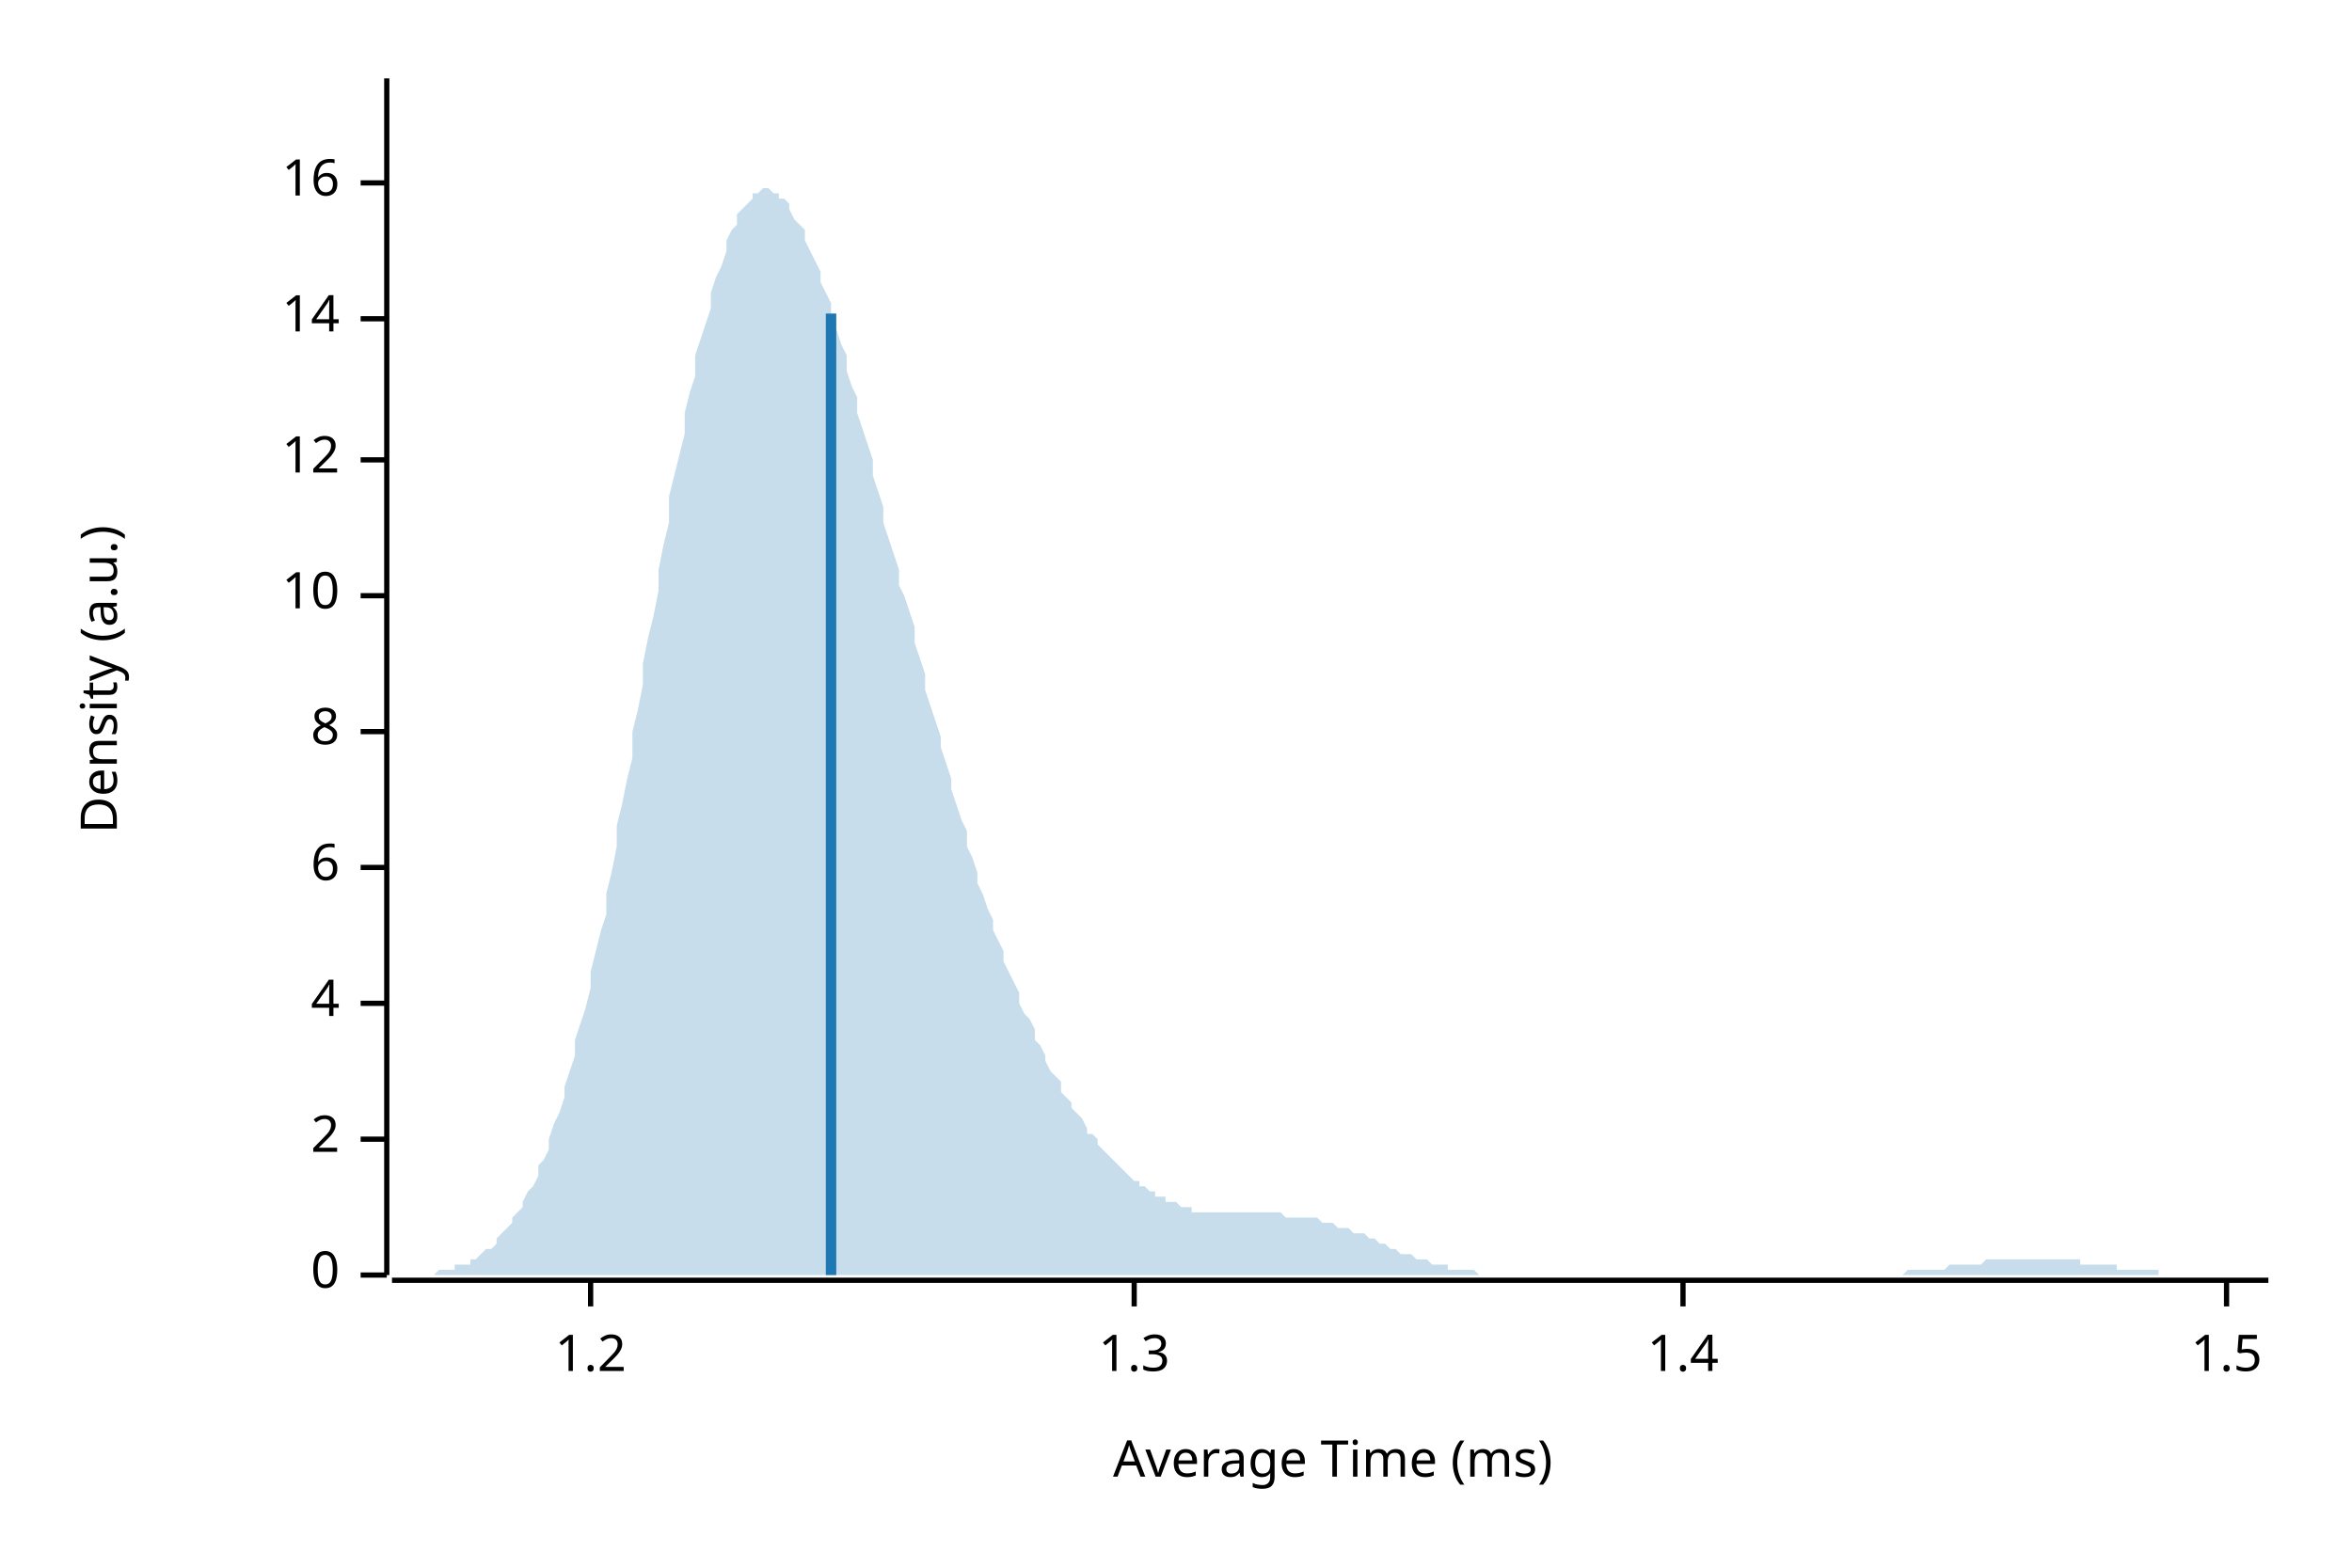
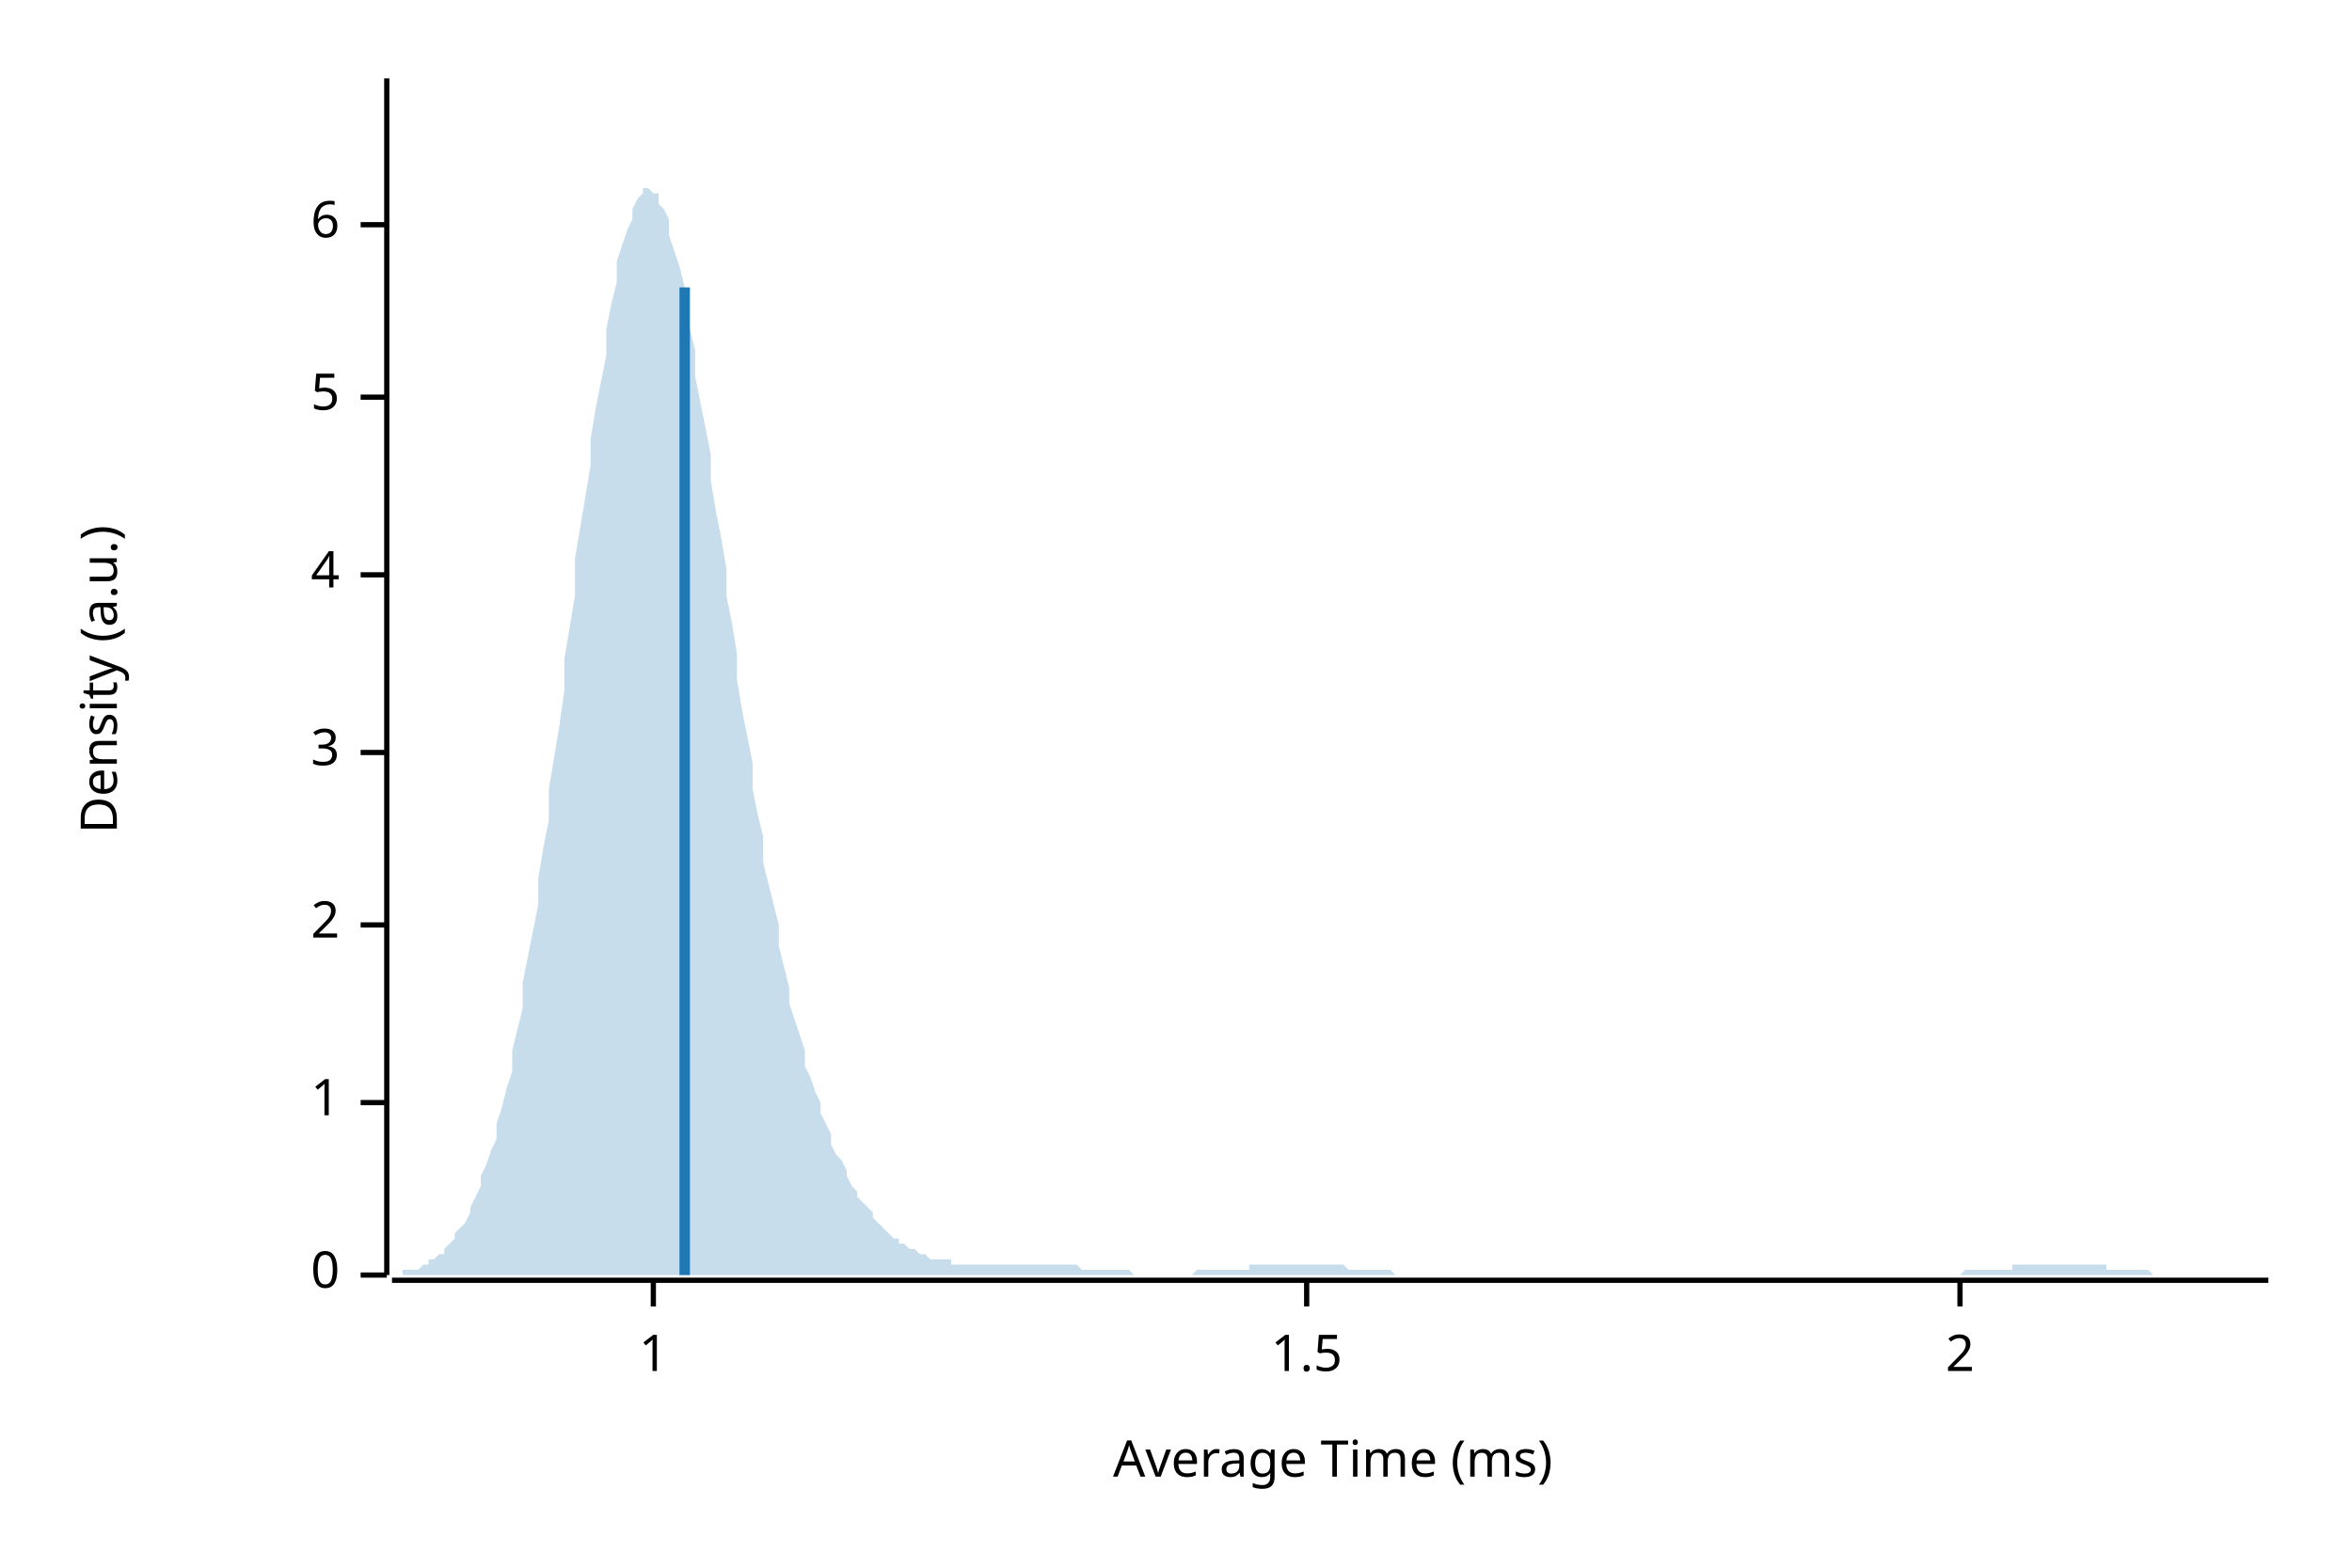
<svg xmlns="http://www.w3.org/2000/svg" width="450" height="300" viewBox="0 0 450 300">
  <text x="15" y="130" dy="0.76em" text-anchor="middle" font-family="sans-serif" font-size="9.677" opacity="1" fill="#000000" transform="rotate(270, 15, 130)">
Density (a.u.)
</text>
  <text x="255" y="285" dy="-0.5ex" text-anchor="middle" font-family="sans-serif" font-size="9.677" opacity="1" fill="#000000">
Average Time (ms)
</text>
  <polyline fill="none" opacity="1" stroke="#000000" stroke-width="1" points="74,15 74,244 " />
  <text x="65" y="244" dy="0.5ex" text-anchor="end" font-family="sans-serif" font-size="9.677" opacity="1" fill="#000000">
0
</text>
  <polyline fill="none" opacity="1" stroke="#000000" stroke-width="1" points="69,244 74,244 " />
-   <text x="65" y="218" dy="0.5ex" text-anchor="end" font-family="sans-serif" font-size="9.677" opacity="1" fill="#000000">
+   <text x="65" y="211" dy="0.5ex" text-anchor="end" font-family="sans-serif" font-size="9.677" opacity="1" fill="#000000">
+ 1
+ </text>
+   <polyline fill="none" opacity="1" stroke="#000000" stroke-width="1" points="69,211 74,211 " />
+   <text x="65" y="177" dy="0.5ex" text-anchor="end" font-family="sans-serif" font-size="9.677" opacity="1" fill="#000000">
2
</text>
-   <polyline fill="none" opacity="1" stroke="#000000" stroke-width="1" points="69,218 74,218 " />
-   <text x="65" y="192" dy="0.5ex" text-anchor="end" font-family="sans-serif" font-size="9.677" opacity="1" fill="#000000">
+   <polyline fill="none" opacity="1" stroke="#000000" stroke-width="1" points="69,177 74,177 " />
+   <text x="65" y="144" dy="0.5ex" text-anchor="end" font-family="sans-serif" font-size="9.677" opacity="1" fill="#000000">
+ 3
+ </text>
+   <polyline fill="none" opacity="1" stroke="#000000" stroke-width="1" points="69,144 74,144 " />
+   <text x="65" y="110" dy="0.5ex" text-anchor="end" font-family="sans-serif" font-size="9.677" opacity="1" fill="#000000">
4
</text>
-   <polyline fill="none" opacity="1" stroke="#000000" stroke-width="1" points="69,192 74,192 " />
-   <text x="65" y="166" dy="0.5ex" text-anchor="end" font-family="sans-serif" font-size="9.677" opacity="1" fill="#000000">
+   <polyline fill="none" opacity="1" stroke="#000000" stroke-width="1" points="69,110 74,110 " />
+   <text x="65" y="76" dy="0.5ex" text-anchor="end" font-family="sans-serif" font-size="9.677" opacity="1" fill="#000000">
+ 5
+ </text>
+   <polyline fill="none" opacity="1" stroke="#000000" stroke-width="1" points="69,76 74,76 " />
+   <text x="65" y="43" dy="0.5ex" text-anchor="end" font-family="sans-serif" font-size="9.677" opacity="1" fill="#000000">
6
</text>
-   <polyline fill="none" opacity="1" stroke="#000000" stroke-width="1" points="69,166 74,166 " />
-   <text x="65" y="140" dy="0.5ex" text-anchor="end" font-family="sans-serif" font-size="9.677" opacity="1" fill="#000000">
- 8
+   <polyline fill="none" opacity="1" stroke="#000000" stroke-width="1" points="69,43 74,43 " />
+   <polyline fill="none" opacity="1" stroke="#000000" stroke-width="1" points="75,245 434,245 " />
+   <text x="125" y="255" dy="0.76em" text-anchor="middle" font-family="sans-serif" font-size="9.677" opacity="1" fill="#000000">
+ 1
</text>
-   <polyline fill="none" opacity="1" stroke="#000000" stroke-width="1" points="69,140 74,140 " />
-   <text x="65" y="114" dy="0.5ex" text-anchor="end" font-family="sans-serif" font-size="9.677" opacity="1" fill="#000000">
- 10
- </text>
-   <polyline fill="none" opacity="1" stroke="#000000" stroke-width="1" points="69,114 74,114 " />
-   <text x="65" y="88" dy="0.5ex" text-anchor="end" font-family="sans-serif" font-size="9.677" opacity="1" fill="#000000">
- 12
- </text>
-   <polyline fill="none" opacity="1" stroke="#000000" stroke-width="1" points="69,88 74,88 " />
-   <text x="65" y="61" dy="0.5ex" text-anchor="end" font-family="sans-serif" font-size="9.677" opacity="1" fill="#000000">
- 14
- </text>
-   <polyline fill="none" opacity="1" stroke="#000000" stroke-width="1" points="69,61 74,61 " />
-   <text x="65" y="35" dy="0.5ex" text-anchor="end" font-family="sans-serif" font-size="9.677" opacity="1" fill="#000000">
- 16
- </text>
-   <polyline fill="none" opacity="1" stroke="#000000" stroke-width="1" points="69,35 74,35 " />
-   <polyline fill="none" opacity="1" stroke="#000000" stroke-width="1" points="75,245 434,245 " />
-   <text x="113" y="255" dy="0.76em" text-anchor="middle" font-family="sans-serif" font-size="9.677" opacity="1" fill="#000000">
- 1.2
- </text>
-   <polyline fill="none" opacity="1" stroke="#000000" stroke-width="1" points="113,245 113,250 " />
-   <text x="217" y="255" dy="0.76em" text-anchor="middle" font-family="sans-serif" font-size="9.677" opacity="1" fill="#000000">
- 1.3
- </text>
-   <polyline fill="none" opacity="1" stroke="#000000" stroke-width="1" points="217,245 217,250 " />
-   <text x="322" y="255" dy="0.76em" text-anchor="middle" font-family="sans-serif" font-size="9.677" opacity="1" fill="#000000">
- 1.4
- </text>
-   <polyline fill="none" opacity="1" stroke="#000000" stroke-width="1" points="322,245 322,250 " />
-   <text x="426" y="255" dy="0.76em" text-anchor="middle" font-family="sans-serif" font-size="9.677" opacity="1" fill="#000000">
+   <polyline fill="none" opacity="1" stroke="#000000" stroke-width="1" points="125,245 125,250 " />
+   <text x="250" y="255" dy="0.76em" text-anchor="middle" font-family="sans-serif" font-size="9.677" opacity="1" fill="#000000">
1.5
</text>
-   <polyline fill="none" opacity="1" stroke="#000000" stroke-width="1" points="426,245 426,250 " />
-   <polygon opacity="0.25" fill="#1F78B4" points="75,244 75,244 76,244 77,244 77,244 78,244 79,244 80,244 80,244 81,244 82,244 82,244 83,244 84,243 85,243 85,243 86,243 87,243 87,242 88,242 89,242 90,242 90,241 91,241 92,240 92,240 93,239 94,239 95,238 95,237 96,236 97,235 98,234 98,233 99,232 100,231 100,230 101,228 102,227 103,225 103,223 104,222 105,220 105,218 106,215 107,213 108,210 108,208 109,205 110,202 110,199 111,196 112,193 113,189 113,186 114,182 115,178 116,175 116,171 117,167 118,162 118,158 119,154 120,149 121,145 121,140 122,136 123,131 123,127 124,122 125,118 126,113 126,109 127,104 128,100 128,95 129,91 130,87 131,83 131,79 132,75 133,72 133,68 134,65 135,62 136,59 136,56 137,53 138,51 139,48 139,46 140,44 141,43 141,41 142,40 143,39 144,38 144,37 145,37 146,36 146,36 147,36 148,37 149,37 149,38 150,38 151,39 151,40 152,42 153,43 154,44 154,46 155,48 156,50 157,52 157,54 158,56 159,58 159,61 160,63 161,66 162,68 162,71 163,74 164,76 164,79 165,82 166,85 167,88 167,91 168,94 169,97 169,100 170,103 171,106 172,109 172,112 173,114 174,117 175,120 175,123 176,126 177,129 177,132 178,135 179,138 180,141 180,143 181,146 182,149 182,151 183,154 184,157 185,159 185,162 186,164 187,167 187,169 188,171 189,174 190,176 190,178 191,180 192,182 192,184 193,186 194,188 195,190 195,192 196,194 197,195 198,197 198,199 199,200 200,202 200,203 201,205 202,206 203,207 203,209 204,210 205,211 205,212 206,213 207,214 208,216 208,217 209,217 210,218 210,219 211,220 212,221 213,222 213,222 214,223 215,224 216,225 216,225 217,226 218,226 218,227 219,227 220,228 221,228 221,229 222,229 223,229 223,230 224,230 225,230 226,231 226,231 227,231 228,231 228,232 229,232 230,232 231,232 231,232 232,232 233,232 233,232 234,232 235,232 236,232 236,232 237,232 238,232 239,232 239,232 240,232 241,232 241,232 242,232 243,232 244,232 244,232 245,232 246,233 246,233 247,233 248,233 249,233 249,233 250,233 251,233 251,233 252,233 253,234 254,234 254,234 255,234 256,235 257,235 257,235 258,235 259,236 259,236 260,236 261,236 262,237 262,237 263,237 264,238 264,238 265,238 266,239 267,239 267,239 268,240 269,240 269,240 270,240 271,241 272,241 272,241 273,241 274,242 275,242 275,242 276,242 277,242 277,243 278,243 279,243 280,243 280,243 281,243 282,243 282,243 283,244 284,244 285,244 285,244 286,244 287,244 287,244 288,244 289,244 290,244 290,244 291,244 292,244 292,244 293,244 294,244 295,244 295,244 296,244 297,244 298,244 298,244 299,244 300,244 300,244 301,244 302,244 303,244 303,244 304,244 305,244 305,244 306,244 307,244 308,244 308,244 309,244 310,244 310,244 311,244 312,244 313,244 313,244 314,244 315,244 316,244 316,244 317,244 318,244 318,244 319,244 320,244 321,244 321,244 322,244 323,244 323,244 324,244 325,244 326,244 326,244 327,244 328,244 328,244 329,244 330,244 331,244 331,244 332,244 333,244 333,244 334,244 335,244 336,244 336,244 337,244 338,244 339,244 339,244 340,244 341,244 341,244 342,244 343,244 344,244 344,244 345,244 346,244 346,244 347,244 348,244 349,244 349,244 350,244 351,244 351,244 352,244 353,244 354,244 354,244 355,244 356,244 357,244 357,244 358,244 359,244 359,244 360,244 361,244 362,244 362,244 363,244 364,244 364,244 365,243 366,243 367,243 367,243 368,243 369,243 369,243 370,243 371,243 372,243 372,243 373,242 374,242 375,242 375,242 376,242 377,242 377,242 378,242 379,242 380,241 380,241 381,241 382,241 382,241 383,241 384,241 385,241 385,241 386,241 387,241 387,241 388,241 389,241 390,241 390,241 391,241 392,241 392,241 393,241 394,241 395,241 395,241 396,241 397,241 398,241 398,242 399,242 400,242 400,242 401,242 402,242 403,242 403,242 404,242 405,242 405,243 406,243 407,243 408,243 408,243 409,243 410,243 410,243 411,243 412,243 413,243 413,244 414,244 415,244 416,244 416,244 417,244 418,244 418,244 419,244 420,244 421,244 421,244 422,244 423,244 423,244 424,244 425,244 426,244 426,244 427,244 428,244 428,244 429,244 430,244 431,244 431,244 432,244 433,244 434,244 434,244 75,244 " />
-   <polyline fill="none" opacity="1" stroke="#1F78B4" stroke-width="2" points="159,244 159,60 " />
+   <polyline fill="none" opacity="1" stroke="#000000" stroke-width="1" points="250,245 250,250 " />
+   <text x="375" y="255" dy="0.76em" text-anchor="middle" font-family="sans-serif" font-size="9.677" opacity="1" fill="#000000">
+ 2
+ </text>
+   <polyline fill="none" opacity="1" stroke="#000000" stroke-width="1" points="375,245 375,250 " />
+   <polygon opacity="0.25" fill="#1F78B4" points="75,244 75,244 76,244 77,244 77,243 78,243 79,243 80,243 80,243 81,242 82,242 82,241 83,241 84,240 85,240 85,239 86,238 87,237 87,236 88,235 89,234 90,232 90,231 91,229 92,227 92,225 93,223 94,220 95,218 95,215 96,212 97,208 98,205 98,201 99,197 100,193 100,188 101,183 102,178 103,173 103,168 104,162 105,157 105,151 106,145 107,139 108,132 108,126 109,120 110,114 110,107 111,101 112,95 113,89 113,84 114,78 115,73 116,68 116,63 117,58 118,54 118,50 119,47 120,44 121,42 121,40 122,38 123,37 123,36 124,36 125,37 126,37 126,39 127,40 128,42 128,45 129,48 130,51 131,55 131,59 132,63 133,67 133,72 134,77 135,82 136,87 136,92 137,98 138,103 139,109 139,114 140,119 141,125 141,130 142,136 143,141 144,146 144,151 145,156 146,160 146,165 147,169 148,173 149,177 149,181 150,185 151,189 151,192 152,195 153,198 154,201 154,204 155,206 156,209 157,211 157,213 158,215 159,217 159,219 160,221 161,222 162,224 162,225 163,227 164,228 164,229 165,230 166,231 167,232 167,233 168,234 169,235 169,235 170,236 171,237 172,237 172,238 173,238 174,239 175,239 175,239 176,240 177,240 177,240 178,241 179,241 180,241 180,241 181,241 182,241 182,242 183,242 184,242 185,242 185,242 186,242 187,242 187,242 188,242 189,242 190,242 190,242 191,242 192,242 192,242 193,242 194,242 195,242 195,242 196,242 197,242 198,242 198,242 199,242 200,242 200,242 201,242 202,242 203,242 203,242 204,242 205,242 205,242 206,242 207,243 208,243 208,243 209,243 210,243 210,243 211,243 212,243 213,243 213,243 214,243 215,243 216,243 216,243 217,244 218,244 218,244 219,244 220,244 221,244 221,244 222,244 223,244 223,244 224,244 225,244 226,244 226,244 227,244 228,244 228,244 229,243 230,243 231,243 231,243 232,243 233,243 233,243 234,243 235,243 236,243 236,243 237,243 238,243 239,243 239,242 240,242 241,242 241,242 242,242 243,242 244,242 244,242 245,242 246,242 246,242 247,242 248,242 249,242 249,242 250,242 251,242 251,242 252,242 253,242 254,242 254,242 255,242 256,242 257,242 257,242 258,243 259,243 259,243 260,243 261,243 262,243 262,243 263,243 264,243 264,243 265,243 266,243 267,244 267,244 268,244 269,244 269,244 270,244 271,244 272,244 272,244 273,244 274,244 275,244 275,244 276,244 277,244 277,244 278,244 279,244 280,244 280,244 281,244 282,244 282,244 283,244 284,244 285,244 285,244 286,244 287,244 287,244 288,244 289,244 290,244 290,244 291,244 292,244 292,244 293,244 294,244 295,244 295,244 296,244 297,244 298,244 298,244 299,244 300,244 300,244 301,244 302,244 303,244 303,244 304,244 305,244 305,244 306,244 307,244 308,244 308,244 309,244 310,244 310,244 311,244 312,244 313,244 313,244 314,244 315,244 316,244 316,244 317,244 318,244 318,244 319,244 320,244 321,244 321,244 322,244 323,244 323,244 324,244 325,244 326,244 326,244 327,244 328,244 328,244 329,244 330,244 331,244 331,244 332,244 333,244 333,244 334,244 335,244 336,244 336,244 337,244 338,244 339,244 339,244 340,244 341,244 341,244 342,244 343,244 344,244 344,244 345,244 346,244 346,244 347,244 348,244 349,244 349,244 350,244 351,244 351,244 352,244 353,244 354,244 354,244 355,244 356,244 357,244 357,244 358,244 359,244 359,244 360,244 361,244 362,244 362,244 363,244 364,244 364,244 365,244 366,244 367,244 367,244 368,244 369,244 369,244 370,244 371,244 372,244 372,244 373,244 374,244 375,244 375,244 376,243 377,243 377,243 378,243 379,243 380,243 380,243 381,243 382,243 382,243 383,243 384,243 385,243 385,242 386,242 387,242 387,242 388,242 389,242 390,242 390,242 391,242 392,242 392,242 393,242 394,242 395,242 395,242 396,242 397,242 398,242 398,242 399,242 400,242 400,242 401,242 402,242 403,242 403,243 404,243 405,243 405,243 406,243 407,243 408,243 408,243 409,243 410,243 410,243 411,243 412,244 413,244 413,244 414,244 415,244 416,244 416,244 417,244 418,244 418,244 419,244 420,244 421,244 421,244 422,244 423,244 423,244 424,244 425,244 426,244 426,244 427,244 428,244 428,244 429,244 430,244 431,244 431,244 432,244 433,244 434,244 434,244 75,244 " />
+   <polyline fill="none" opacity="1" stroke="#1F78B4" stroke-width="2" points="131,244 131,55 " />
</svg>
